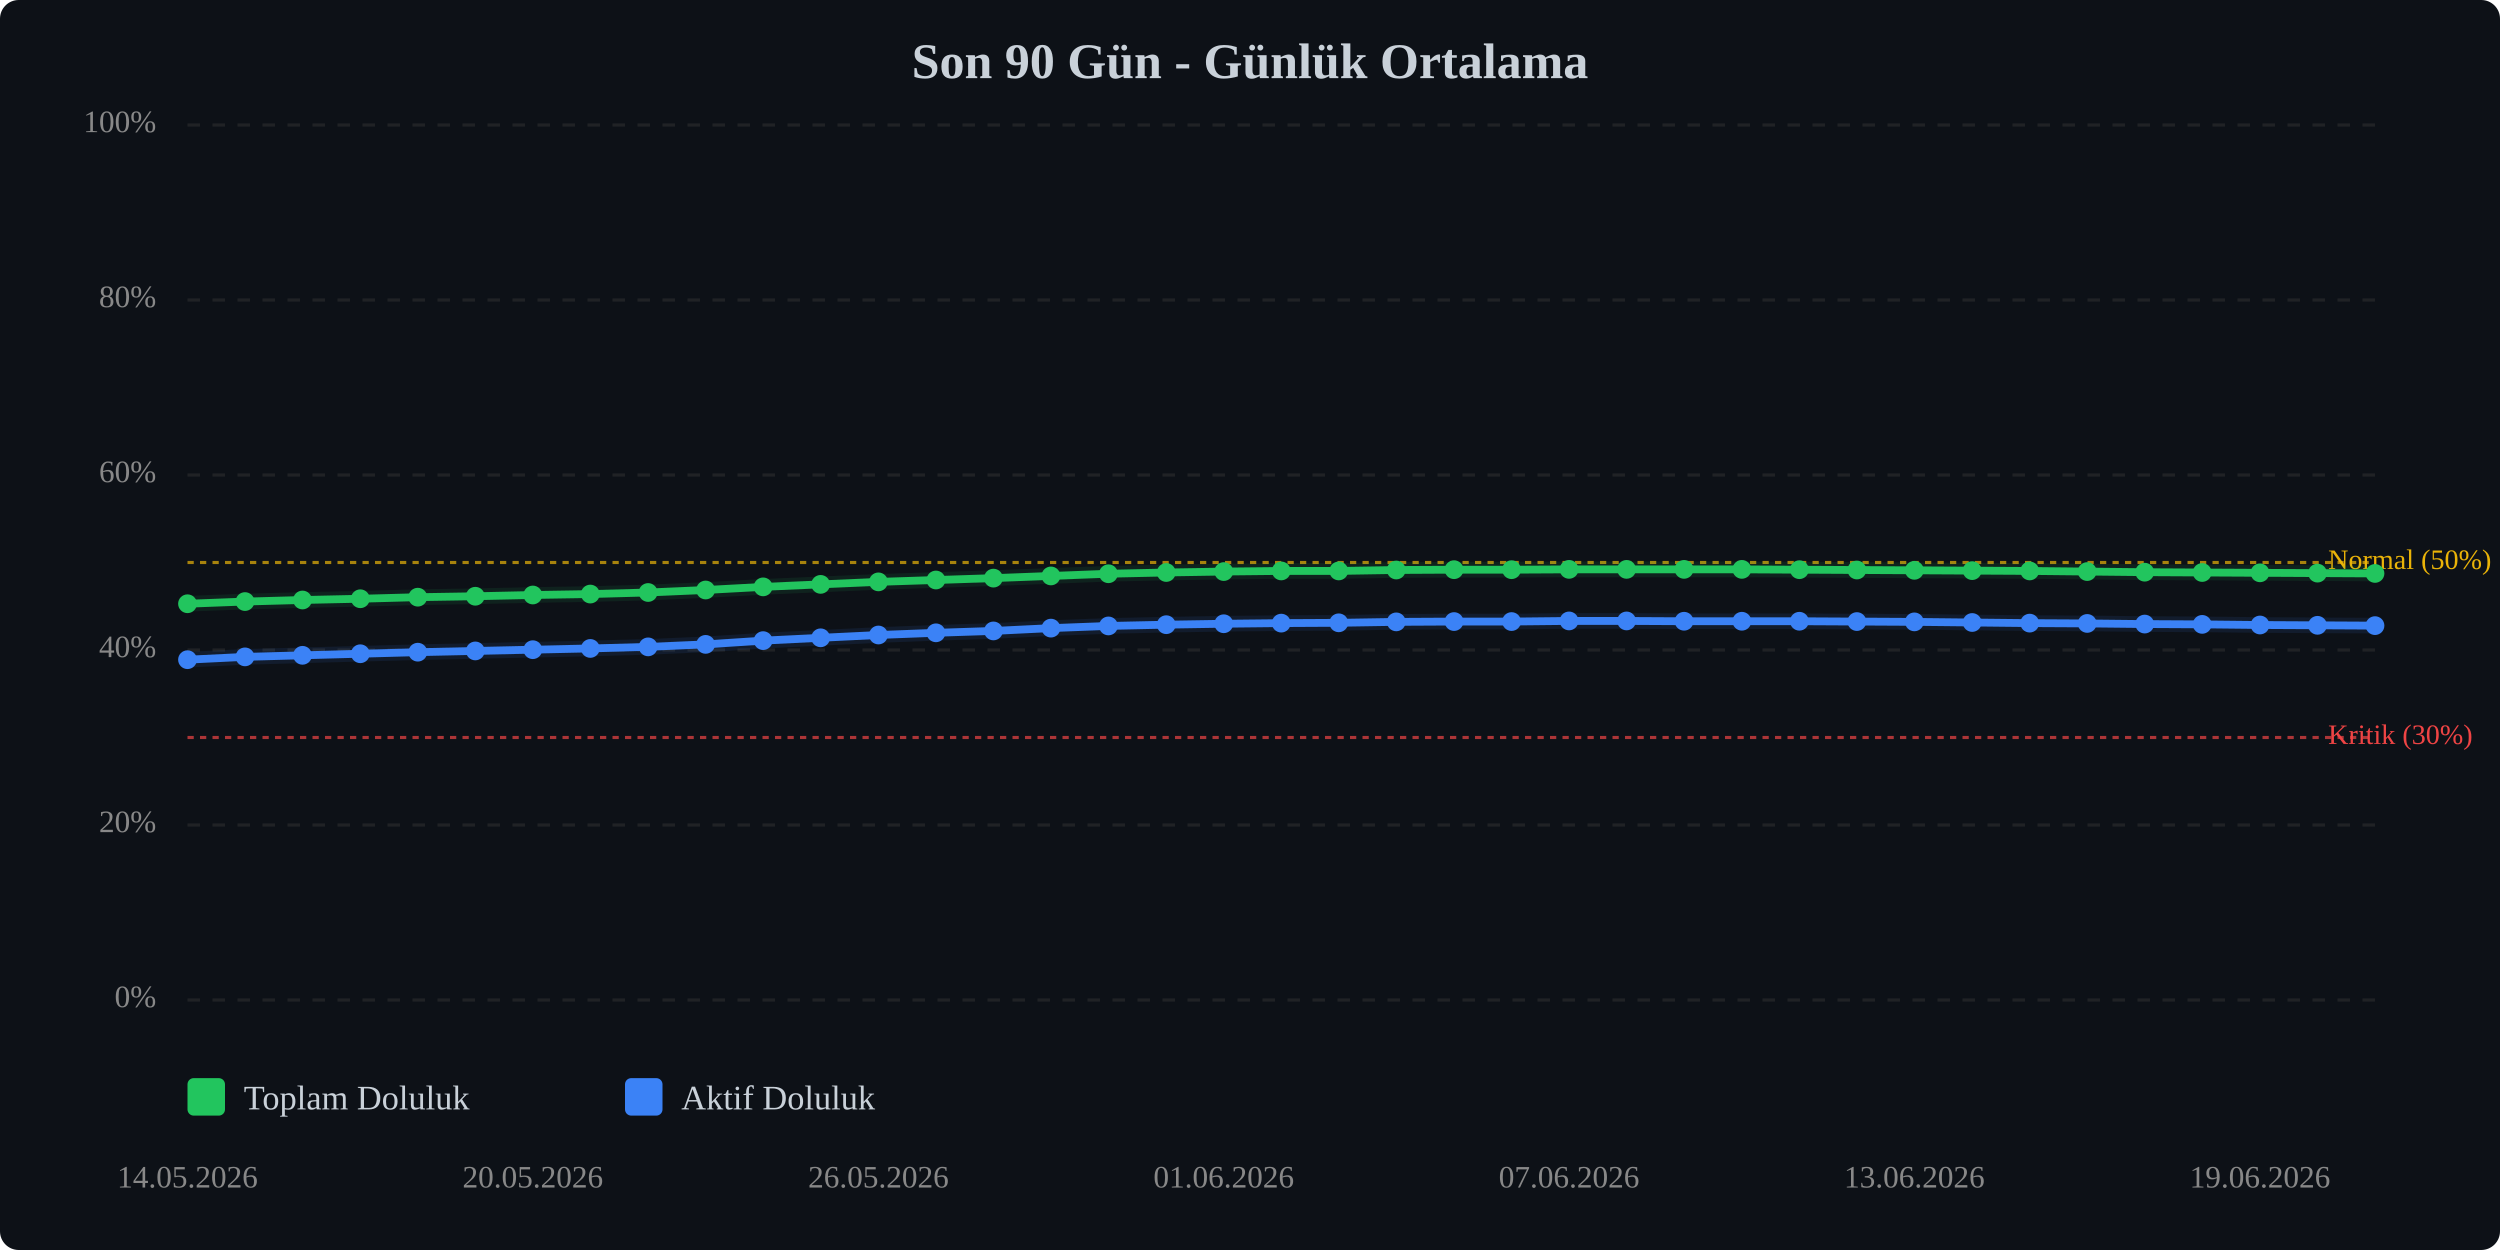
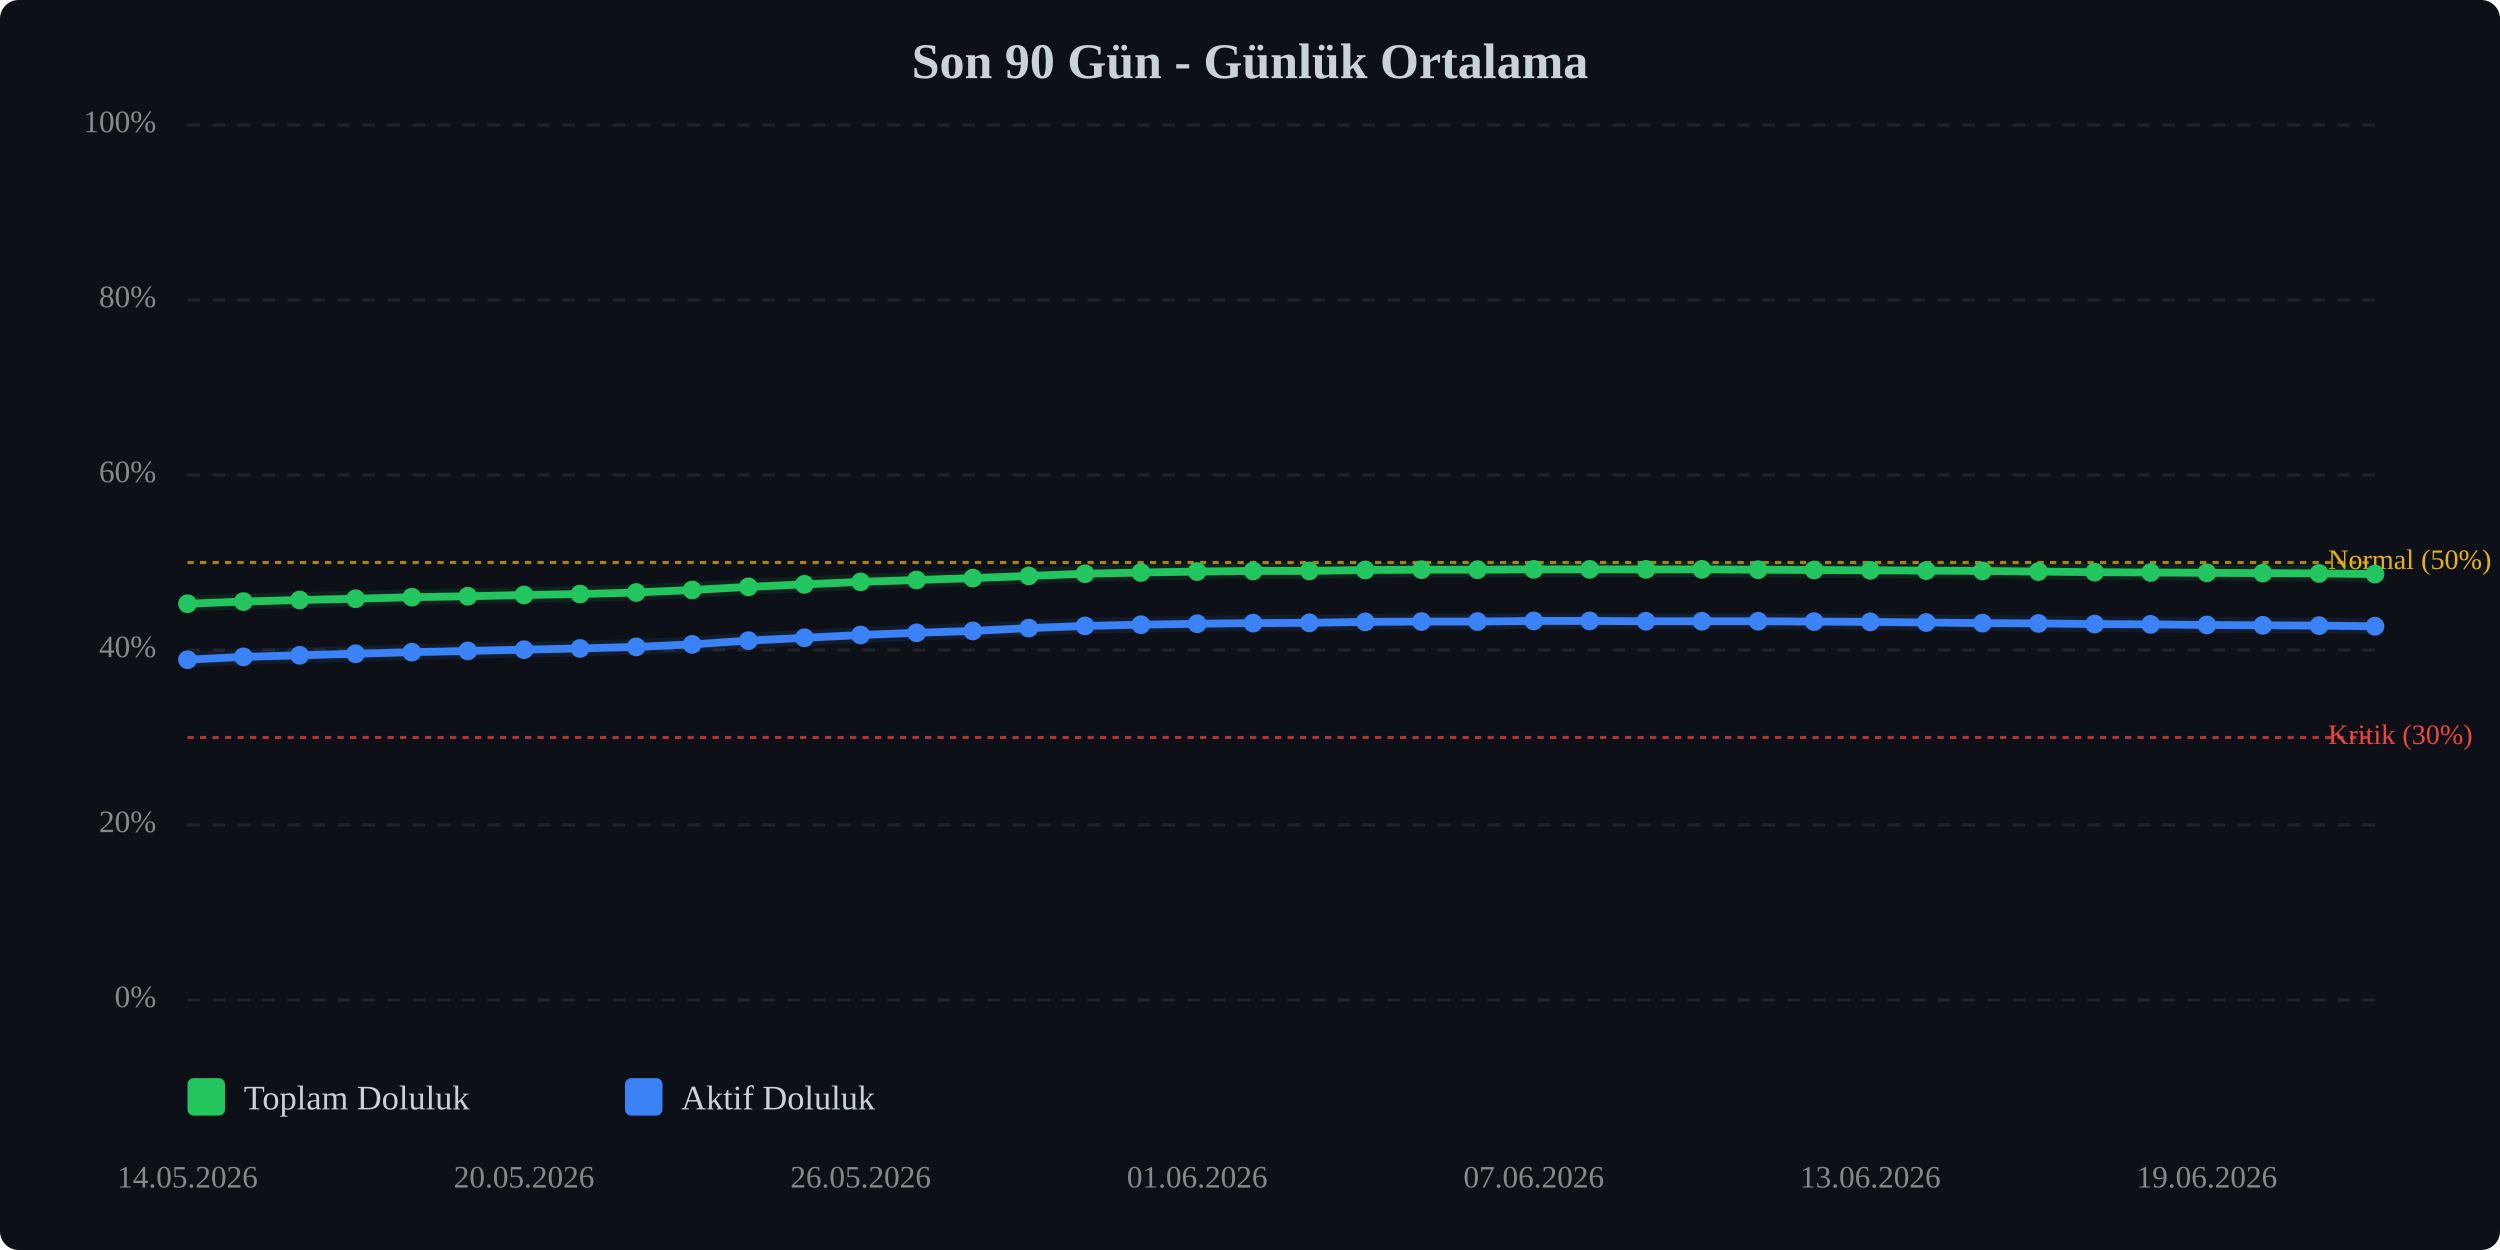
<svg xmlns="http://www.w3.org/2000/svg" viewBox="0 0 800 400" width="100%" style="max-width:800px;">
  <rect width="800" height="400" fill="#0d1117" rx="6" />
  <text x="400.0" y="25" text-anchor="middle" font-size="16" font-weight="bold" fill="#c9d1d9">Son 90 Gün - Günlük Ortalama</text>
  <line x1="60" y1="320.0" x2="760" y2="320.0" stroke="#333" stroke-width="1" stroke-dasharray="4,4" opacity="0.5" />
  <text x="50" y="320.0" text-anchor="end" dominant-baseline="middle" font-size="10" fill="#888">0%</text>
  <line x1="60" y1="264.0" x2="760" y2="264.0" stroke="#333" stroke-width="1" stroke-dasharray="4,4" opacity="0.5" />
  <text x="50" y="264.0" text-anchor="end" dominant-baseline="middle" font-size="10" fill="#888">20%</text>
  <line x1="60" y1="208.0" x2="760" y2="208.0" stroke="#333" stroke-width="1" stroke-dasharray="4,4" opacity="0.5" />
  <text x="50" y="208.0" text-anchor="end" dominant-baseline="middle" font-size="10" fill="#888">40%</text>
  <line x1="60" y1="152.0" x2="760" y2="152.0" stroke="#333" stroke-width="1" stroke-dasharray="4,4" opacity="0.5" />
  <text x="50" y="152.0" text-anchor="end" dominant-baseline="middle" font-size="10" fill="#888">60%</text>
  <line x1="60" y1="96.0" x2="760" y2="96.0" stroke="#333" stroke-width="1" stroke-dasharray="4,4" opacity="0.5" />
  <text x="50" y="96.0" text-anchor="end" dominant-baseline="middle" font-size="10" fill="#888">80%</text>
  <line x1="60" y1="40.0" x2="760" y2="40.0" stroke="#333" stroke-width="1" stroke-dasharray="4,4" opacity="0.5" />
  <text x="50" y="40.0" text-anchor="end" dominant-baseline="middle" font-size="10" fill="#888">100%</text>
  <line x1="60" y1="236.0" x2="760" y2="236.0" stroke="#ef4444" stroke-width="1" stroke-dasharray="2,2" opacity="0.7" />
  <text x="745" y="236.0" dominant-baseline="middle" font-size="9" fill="#ef4444">Kritik (30%)</text>
  <line x1="60" y1="180.0" x2="760" y2="180.0" stroke="#eab308" stroke-width="1" stroke-dasharray="2,2" opacity="0.7" />
  <text x="745" y="180.0" dominant-baseline="middle" font-size="9" fill="#eab308">Normal (50%)</text>
-   <polyline points="60.0,193.2 78.4,192.5 96.8,192.0 115.3,191.6 133.7,191.1 152.1,190.8 170.5,190.4 188.9,190.1 207.4,189.6 225.8,188.8 244.2,187.8 262.6,187.0 281.1,186.2 299.5,185.6 317.9,185.0 336.3,184.3 354.7,183.6 373.2,183.2 391.6,182.9 410.0,182.7 428.4,182.7 446.8,182.4 465.3,182.3 483.7,182.3 502.1,182.2 520.5,182.2 538.9,182.2 557.4,182.2 575.8,182.3 594.2,182.4 612.6,182.5 631.1,182.6 649.5,182.7 667.9,182.9 686.3,183.1 704.7,183.2 723.2,183.3 741.6,183.4 760.0,183.5" fill="none" stroke="#22c55e" stroke-width="2.5" stroke-linecap="round" stroke-linejoin="round" />
-   <polyline points="60.0,193.2 78.4,192.5 96.8,192.0 115.3,191.6 133.7,191.1 152.1,190.8 170.5,190.4 188.9,190.1 207.4,189.6 225.8,188.8 244.2,187.8 262.6,187.0 281.1,186.2 299.5,185.6 317.9,185.0 336.3,184.3 354.7,183.6 373.2,183.2 391.6,182.9 410.0,182.7 428.4,182.7 446.8,182.4 465.3,182.3 483.7,182.3 502.1,182.2 520.5,182.2 538.9,182.2 557.4,182.2 575.8,182.3 594.2,182.4 612.6,182.5 631.1,182.6 649.5,182.7 667.9,182.9 686.3,183.1 704.7,183.2 723.2,183.3 741.6,183.4 760.0,183.5" fill="none" stroke="#22c55e" stroke-width="5" opacity="0.1" stroke-linecap="round" stroke-linejoin="round" />
-   <polyline points="60.0,211.1 78.4,210.2 96.8,209.7 115.3,209.2 133.7,208.7 152.1,208.3 170.5,207.9 188.9,207.5 207.4,207.0 225.8,206.2 244.2,205.0 262.6,204.1 281.1,203.2 299.5,202.5 317.9,201.9 336.3,201.0 354.7,200.3 373.2,199.9 391.6,199.6 410.0,199.4 428.4,199.3 446.8,199.0 465.3,198.9 483.7,198.9 502.1,198.7 520.5,198.7 538.9,198.8 557.4,198.8 575.8,198.8 594.2,198.9 612.6,199.0 631.1,199.2 649.5,199.4 667.9,199.5 686.3,199.7 704.7,199.8 723.2,200.0 741.6,200.1 760.0,200.2" fill="none" stroke="#3b82f6" stroke-width="2.5" stroke-linecap="round" stroke-linejoin="round" />
-   <polyline points="60.0,211.1 78.4,210.2 96.8,209.7 115.3,209.2 133.7,208.7 152.1,208.3 170.5,207.9 188.9,207.5 207.4,207.0 225.8,206.2 244.2,205.0 262.6,204.1 281.1,203.2 299.5,202.5 317.9,201.9 336.3,201.0 354.7,200.3 373.2,199.9 391.6,199.6 410.0,199.4 428.4,199.3 446.8,199.0 465.3,198.9 483.7,198.9 502.1,198.7 520.5,198.7 538.9,198.8 557.4,198.8 575.8,198.8 594.2,198.9 612.6,199.0 631.1,199.2 649.5,199.4 667.9,199.5 686.3,199.7 704.7,199.8 723.2,200.0 741.6,200.1 760.0,200.2" fill="none" stroke="#3b82f6" stroke-width="5" opacity="0.1" stroke-linecap="round" stroke-linejoin="round" />
+   <polyline points="60.0,193.2 77.9,192.5 95.9,192.0 113.8,191.6 131.8,191.1 149.7,190.8 167.7,190.4 185.6,190.1 203.6,189.6 221.5,188.8 239.5,187.8 257.4,187.0 275.4,186.2 293.3,185.6 311.3,185.0 329.2,184.3 347.2,183.6 365.1,183.2 383.1,182.9 401.0,182.7 419.0,182.7 436.9,182.4 454.9,182.3 472.8,182.3 490.8,182.2 508.7,182.2 526.7,182.2 544.6,182.2 562.6,182.3 580.5,182.4 598.5,182.5 616.4,182.6 634.4,182.7 652.3,182.9 670.3,183.1 688.2,183.2 706.2,183.3 724.1,183.4 742.1,183.5 760.0,183.7" fill="none" stroke="#22c55e" stroke-width="2.5" stroke-linecap="round" stroke-linejoin="round" />
+   <polyline points="60.0,193.2 77.9,192.5 95.9,192.0 113.8,191.6 131.8,191.1 149.7,190.8 167.7,190.4 185.6,190.1 203.6,189.6 221.5,188.8 239.5,187.8 257.4,187.0 275.4,186.2 293.3,185.6 311.3,185.0 329.2,184.3 347.2,183.6 365.1,183.2 383.1,182.9 401.0,182.7 419.0,182.7 436.9,182.4 454.9,182.3 472.8,182.3 490.8,182.2 508.7,182.2 526.7,182.2 544.6,182.2 562.6,182.3 580.5,182.4 598.5,182.5 616.4,182.6 634.4,182.7 652.3,182.9 670.3,183.1 688.2,183.2 706.2,183.3 724.1,183.4 742.1,183.5 760.0,183.7" fill="none" stroke="#22c55e" stroke-width="5" opacity="0.1" stroke-linecap="round" stroke-linejoin="round" />
+   <polyline points="60.0,211.1 77.9,210.2 95.9,209.7 113.8,209.2 131.8,208.7 149.7,208.3 167.7,207.9 185.6,207.5 203.6,207.0 221.5,206.2 239.5,205.0 257.4,204.1 275.4,203.2 293.3,202.5 311.3,201.9 329.2,201.0 347.2,200.3 365.1,199.9 383.1,199.6 401.0,199.4 419.0,199.3 436.9,199.0 454.9,198.9 472.8,198.9 490.8,198.7 508.7,198.7 526.7,198.8 544.6,198.8 562.6,198.8 580.5,198.9 598.5,199.0 616.4,199.2 634.4,199.4 652.3,199.5 670.3,199.7 688.2,199.8 706.2,200.0 724.1,200.1 742.1,200.2 760.0,200.4" fill="none" stroke="#3b82f6" stroke-width="2.5" stroke-linecap="round" stroke-linejoin="round" />
+   <polyline points="60.0,211.1 77.9,210.2 95.9,209.7 113.8,209.2 131.8,208.7 149.7,208.3 167.7,207.9 185.6,207.5 203.6,207.0 221.5,206.2 239.5,205.0 257.4,204.1 275.4,203.2 293.3,202.5 311.3,201.9 329.2,201.0 347.2,200.3 365.1,199.9 383.1,199.6 401.0,199.4 419.0,199.3 436.9,199.0 454.9,198.9 472.8,198.9 490.8,198.7 508.7,198.7 526.7,198.8 544.6,198.8 562.6,198.8 580.5,198.9 598.5,199.0 616.4,199.2 634.4,199.4 652.3,199.5 670.3,199.7 688.2,199.8 706.2,200.0 724.1,200.1 742.1,200.2 760.0,200.4" fill="none" stroke="#3b82f6" stroke-width="5" opacity="0.1" stroke-linecap="round" stroke-linejoin="round" />
  <circle cx="60.0" cy="193.2" r="3" fill="#22c55e" />
-   <circle cx="78.4" cy="192.5" r="3" fill="#22c55e" />
-   <circle cx="96.8" cy="192.0" r="3" fill="#22c55e" />
-   <circle cx="115.3" cy="191.6" r="3" fill="#22c55e" />
-   <circle cx="133.7" cy="191.1" r="3" fill="#22c55e" />
-   <circle cx="152.1" cy="190.8" r="3" fill="#22c55e" />
-   <circle cx="170.5" cy="190.4" r="3" fill="#22c55e" />
-   <circle cx="188.9" cy="190.1" r="3" fill="#22c55e" />
-   <circle cx="207.4" cy="189.6" r="3" fill="#22c55e" />
-   <circle cx="225.8" cy="188.8" r="3" fill="#22c55e" />
-   <circle cx="244.2" cy="187.8" r="3" fill="#22c55e" />
-   <circle cx="262.6" cy="187.0" r="3" fill="#22c55e" />
-   <circle cx="281.1" cy="186.2" r="3" fill="#22c55e" />
-   <circle cx="299.5" cy="185.6" r="3" fill="#22c55e" />
-   <circle cx="317.9" cy="185.0" r="3" fill="#22c55e" />
-   <circle cx="336.3" cy="184.3" r="3" fill="#22c55e" />
-   <circle cx="354.7" cy="183.6" r="3" fill="#22c55e" />
-   <circle cx="373.2" cy="183.2" r="3" fill="#22c55e" />
-   <circle cx="391.6" cy="182.9" r="3" fill="#22c55e" />
-   <circle cx="410.0" cy="182.7" r="3" fill="#22c55e" />
-   <circle cx="428.4" cy="182.7" r="3" fill="#22c55e" />
-   <circle cx="446.8" cy="182.4" r="3" fill="#22c55e" />
-   <circle cx="465.3" cy="182.3" r="3" fill="#22c55e" />
-   <circle cx="483.7" cy="182.3" r="3" fill="#22c55e" />
-   <circle cx="502.1" cy="182.2" r="3" fill="#22c55e" />
-   <circle cx="520.5" cy="182.2" r="3" fill="#22c55e" />
-   <circle cx="538.9" cy="182.2" r="3" fill="#22c55e" />
-   <circle cx="557.4" cy="182.2" r="3" fill="#22c55e" />
-   <circle cx="575.8" cy="182.3" r="3" fill="#22c55e" />
-   <circle cx="594.2" cy="182.4" r="3" fill="#22c55e" />
-   <circle cx="612.6" cy="182.5" r="3" fill="#22c55e" />
-   <circle cx="631.1" cy="182.6" r="3" fill="#22c55e" />
-   <circle cx="649.5" cy="182.7" r="3" fill="#22c55e" />
-   <circle cx="667.9" cy="182.9" r="3" fill="#22c55e" />
-   <circle cx="686.3" cy="183.1" r="3" fill="#22c55e" />
-   <circle cx="704.7" cy="183.2" r="3" fill="#22c55e" />
-   <circle cx="723.2" cy="183.3" r="3" fill="#22c55e" />
-   <circle cx="741.6" cy="183.4" r="3" fill="#22c55e" />
-   <circle cx="760.0" cy="183.5" r="3" fill="#22c55e" />
+   <circle cx="77.9" cy="192.5" r="3" fill="#22c55e" />
+   <circle cx="95.9" cy="192.0" r="3" fill="#22c55e" />
+   <circle cx="113.8" cy="191.6" r="3" fill="#22c55e" />
+   <circle cx="131.8" cy="191.1" r="3" fill="#22c55e" />
+   <circle cx="149.7" cy="190.8" r="3" fill="#22c55e" />
+   <circle cx="167.7" cy="190.4" r="3" fill="#22c55e" />
+   <circle cx="185.6" cy="190.1" r="3" fill="#22c55e" />
+   <circle cx="203.6" cy="189.6" r="3" fill="#22c55e" />
+   <circle cx="221.5" cy="188.8" r="3" fill="#22c55e" />
+   <circle cx="239.5" cy="187.8" r="3" fill="#22c55e" />
+   <circle cx="257.4" cy="187.0" r="3" fill="#22c55e" />
+   <circle cx="275.4" cy="186.2" r="3" fill="#22c55e" />
+   <circle cx="293.3" cy="185.6" r="3" fill="#22c55e" />
+   <circle cx="311.3" cy="185.0" r="3" fill="#22c55e" />
+   <circle cx="329.2" cy="184.3" r="3" fill="#22c55e" />
+   <circle cx="347.2" cy="183.6" r="3" fill="#22c55e" />
+   <circle cx="365.1" cy="183.2" r="3" fill="#22c55e" />
+   <circle cx="383.1" cy="182.9" r="3" fill="#22c55e" />
+   <circle cx="401.0" cy="182.7" r="3" fill="#22c55e" />
+   <circle cx="419.0" cy="182.7" r="3" fill="#22c55e" />
+   <circle cx="436.9" cy="182.4" r="3" fill="#22c55e" />
+   <circle cx="454.9" cy="182.3" r="3" fill="#22c55e" />
+   <circle cx="472.8" cy="182.3" r="3" fill="#22c55e" />
+   <circle cx="490.8" cy="182.2" r="3" fill="#22c55e" />
+   <circle cx="508.7" cy="182.2" r="3" fill="#22c55e" />
+   <circle cx="526.7" cy="182.2" r="3" fill="#22c55e" />
+   <circle cx="544.6" cy="182.2" r="3" fill="#22c55e" />
+   <circle cx="562.6" cy="182.3" r="3" fill="#22c55e" />
+   <circle cx="580.5" cy="182.4" r="3" fill="#22c55e" />
+   <circle cx="598.5" cy="182.5" r="3" fill="#22c55e" />
+   <circle cx="616.4" cy="182.6" r="3" fill="#22c55e" />
+   <circle cx="634.4" cy="182.7" r="3" fill="#22c55e" />
+   <circle cx="652.3" cy="182.9" r="3" fill="#22c55e" />
+   <circle cx="670.3" cy="183.1" r="3" fill="#22c55e" />
+   <circle cx="688.2" cy="183.2" r="3" fill="#22c55e" />
+   <circle cx="706.2" cy="183.3" r="3" fill="#22c55e" />
+   <circle cx="724.1" cy="183.4" r="3" fill="#22c55e" />
+   <circle cx="742.1" cy="183.5" r="3" fill="#22c55e" />
+   <circle cx="760.0" cy="183.7" r="3" fill="#22c55e" />
  <circle cx="60.0" cy="211.1" r="3" fill="#3b82f6" />
-   <circle cx="78.4" cy="210.2" r="3" fill="#3b82f6" />
-   <circle cx="96.8" cy="209.7" r="3" fill="#3b82f6" />
-   <circle cx="115.3" cy="209.2" r="3" fill="#3b82f6" />
-   <circle cx="133.7" cy="208.7" r="3" fill="#3b82f6" />
-   <circle cx="152.1" cy="208.3" r="3" fill="#3b82f6" />
-   <circle cx="170.5" cy="207.9" r="3" fill="#3b82f6" />
-   <circle cx="188.9" cy="207.5" r="3" fill="#3b82f6" />
-   <circle cx="207.4" cy="207.0" r="3" fill="#3b82f6" />
-   <circle cx="225.8" cy="206.2" r="3" fill="#3b82f6" />
-   <circle cx="244.2" cy="205.0" r="3" fill="#3b82f6" />
-   <circle cx="262.6" cy="204.1" r="3" fill="#3b82f6" />
-   <circle cx="281.1" cy="203.2" r="3" fill="#3b82f6" />
-   <circle cx="299.5" cy="202.5" r="3" fill="#3b82f6" />
-   <circle cx="317.9" cy="201.9" r="3" fill="#3b82f6" />
-   <circle cx="336.3" cy="201.0" r="3" fill="#3b82f6" />
-   <circle cx="354.7" cy="200.3" r="3" fill="#3b82f6" />
-   <circle cx="373.2" cy="199.9" r="3" fill="#3b82f6" />
-   <circle cx="391.6" cy="199.6" r="3" fill="#3b82f6" />
-   <circle cx="410.0" cy="199.4" r="3" fill="#3b82f6" />
-   <circle cx="428.4" cy="199.3" r="3" fill="#3b82f6" />
-   <circle cx="446.8" cy="199.0" r="3" fill="#3b82f6" />
-   <circle cx="465.3" cy="198.9" r="3" fill="#3b82f6" />
-   <circle cx="483.7" cy="198.9" r="3" fill="#3b82f6" />
-   <circle cx="502.1" cy="198.7" r="3" fill="#3b82f6" />
-   <circle cx="520.5" cy="198.7" r="3" fill="#3b82f6" />
-   <circle cx="538.9" cy="198.8" r="3" fill="#3b82f6" />
-   <circle cx="557.4" cy="198.8" r="3" fill="#3b82f6" />
-   <circle cx="575.8" cy="198.8" r="3" fill="#3b82f6" />
-   <circle cx="594.2" cy="198.9" r="3" fill="#3b82f6" />
-   <circle cx="612.6" cy="199.0" r="3" fill="#3b82f6" />
-   <circle cx="631.1" cy="199.2" r="3" fill="#3b82f6" />
-   <circle cx="649.5" cy="199.4" r="3" fill="#3b82f6" />
-   <circle cx="667.9" cy="199.5" r="3" fill="#3b82f6" />
-   <circle cx="686.3" cy="199.7" r="3" fill="#3b82f6" />
-   <circle cx="704.7" cy="199.8" r="3" fill="#3b82f6" />
-   <circle cx="723.2" cy="200.0" r="3" fill="#3b82f6" />
-   <circle cx="741.6" cy="200.1" r="3" fill="#3b82f6" />
-   <circle cx="760.0" cy="200.2" r="3" fill="#3b82f6" />
+   <circle cx="77.9" cy="210.2" r="3" fill="#3b82f6" />
+   <circle cx="95.9" cy="209.7" r="3" fill="#3b82f6" />
+   <circle cx="113.8" cy="209.2" r="3" fill="#3b82f6" />
+   <circle cx="131.8" cy="208.7" r="3" fill="#3b82f6" />
+   <circle cx="149.7" cy="208.3" r="3" fill="#3b82f6" />
+   <circle cx="167.7" cy="207.9" r="3" fill="#3b82f6" />
+   <circle cx="185.6" cy="207.5" r="3" fill="#3b82f6" />
+   <circle cx="203.6" cy="207.0" r="3" fill="#3b82f6" />
+   <circle cx="221.5" cy="206.2" r="3" fill="#3b82f6" />
+   <circle cx="239.5" cy="205.0" r="3" fill="#3b82f6" />
+   <circle cx="257.4" cy="204.1" r="3" fill="#3b82f6" />
+   <circle cx="275.4" cy="203.2" r="3" fill="#3b82f6" />
+   <circle cx="293.3" cy="202.5" r="3" fill="#3b82f6" />
+   <circle cx="311.3" cy="201.9" r="3" fill="#3b82f6" />
+   <circle cx="329.2" cy="201.0" r="3" fill="#3b82f6" />
+   <circle cx="347.2" cy="200.3" r="3" fill="#3b82f6" />
+   <circle cx="365.1" cy="199.9" r="3" fill="#3b82f6" />
+   <circle cx="383.1" cy="199.6" r="3" fill="#3b82f6" />
+   <circle cx="401.0" cy="199.4" r="3" fill="#3b82f6" />
+   <circle cx="419.0" cy="199.3" r="3" fill="#3b82f6" />
+   <circle cx="436.9" cy="199.0" r="3" fill="#3b82f6" />
+   <circle cx="454.9" cy="198.9" r="3" fill="#3b82f6" />
+   <circle cx="472.8" cy="198.9" r="3" fill="#3b82f6" />
+   <circle cx="490.8" cy="198.7" r="3" fill="#3b82f6" />
+   <circle cx="508.7" cy="198.7" r="3" fill="#3b82f6" />
+   <circle cx="526.7" cy="198.8" r="3" fill="#3b82f6" />
+   <circle cx="544.6" cy="198.8" r="3" fill="#3b82f6" />
+   <circle cx="562.6" cy="198.8" r="3" fill="#3b82f6" />
+   <circle cx="580.5" cy="198.9" r="3" fill="#3b82f6" />
+   <circle cx="598.5" cy="199.0" r="3" fill="#3b82f6" />
+   <circle cx="616.4" cy="199.2" r="3" fill="#3b82f6" />
+   <circle cx="634.4" cy="199.4" r="3" fill="#3b82f6" />
+   <circle cx="652.3" cy="199.5" r="3" fill="#3b82f6" />
+   <circle cx="670.3" cy="199.7" r="3" fill="#3b82f6" />
+   <circle cx="688.2" cy="199.8" r="3" fill="#3b82f6" />
+   <circle cx="706.2" cy="200.0" r="3" fill="#3b82f6" />
+   <circle cx="724.1" cy="200.1" r="3" fill="#3b82f6" />
+   <circle cx="742.1" cy="200.2" r="3" fill="#3b82f6" />
+   <circle cx="760.0" cy="200.4" r="3" fill="#3b82f6" />
  <text x="60.0" y="380" text-anchor="middle" font-size="10" fill="#888">14.05.2026</text>
-   <text x="170.5" y="380" text-anchor="middle" font-size="10" fill="#888">20.05.2026</text>
-   <text x="281.1" y="380" text-anchor="middle" font-size="10" fill="#888">26.05.2026</text>
-   <text x="391.6" y="380" text-anchor="middle" font-size="10" fill="#888">01.06.2026</text>
-   <text x="502.1" y="380" text-anchor="middle" font-size="10" fill="#888">07.06.2026</text>
-   <text x="612.6" y="380" text-anchor="middle" font-size="10" fill="#888">13.06.2026</text>
-   <text x="723.2" y="380" text-anchor="middle" font-size="10" fill="#888">19.06.2026</text>
+   <text x="167.7" y="380" text-anchor="middle" font-size="10" fill="#888">20.05.2026</text>
+   <text x="275.4" y="380" text-anchor="middle" font-size="10" fill="#888">26.05.2026</text>
+   <text x="383.1" y="380" text-anchor="middle" font-size="10" fill="#888">01.06.2026</text>
+   <text x="490.8" y="380" text-anchor="middle" font-size="10" fill="#888">07.06.2026</text>
+   <text x="598.5" y="380" text-anchor="middle" font-size="10" fill="#888">13.06.2026</text>
+   <text x="706.2" y="380" text-anchor="middle" font-size="10" fill="#888">19.06.2026</text>
  <g transform="translate(60, 345)">
    <rect x="0" y="0" width="12" height="12" fill="#22c55e" rx="2" />
    <text x="18" y="10" font-size="11" fill="#c9d1d9">Toplam Doluluk</text>
    <rect x="140" y="0" width="12" height="12" fill="#3b82f6" rx="2" />
    <text x="158" y="10" font-size="11" fill="#c9d1d9">Aktif Doluluk</text>
  </g>
</svg>
